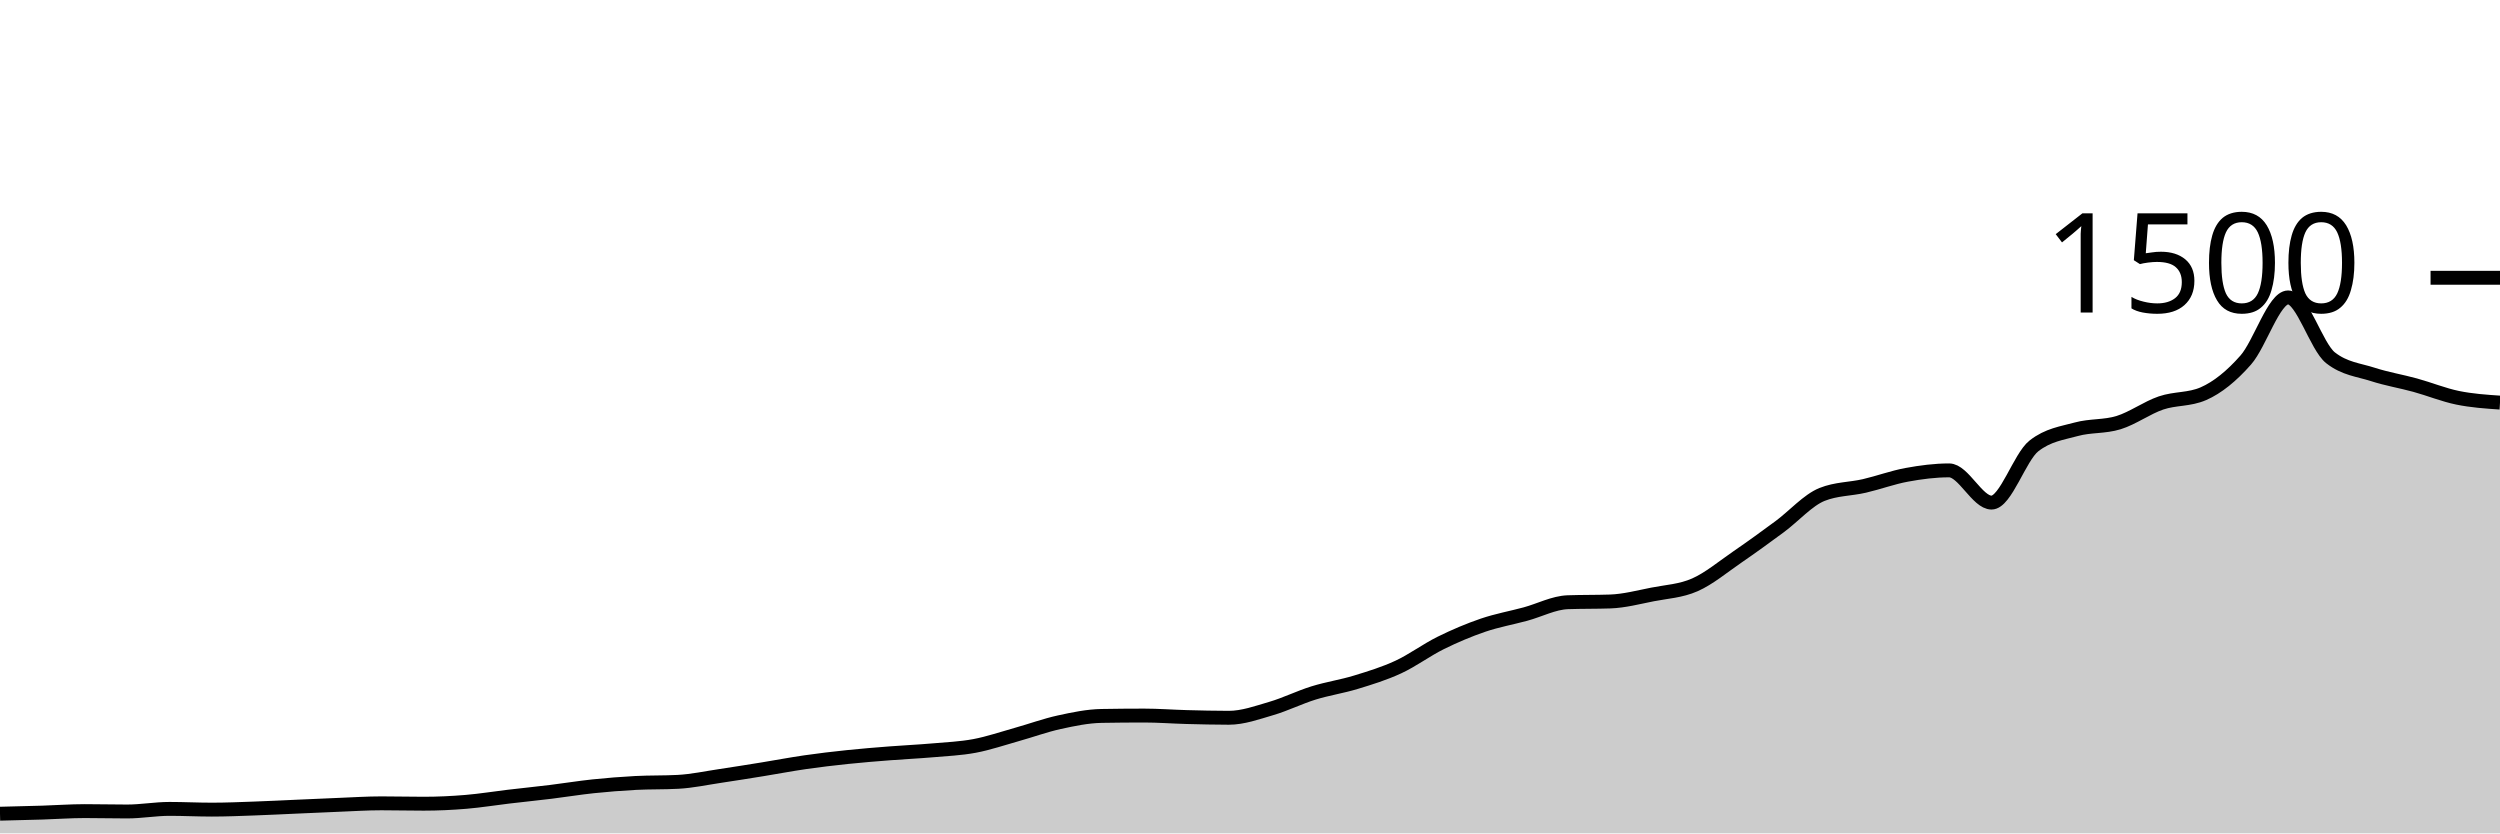
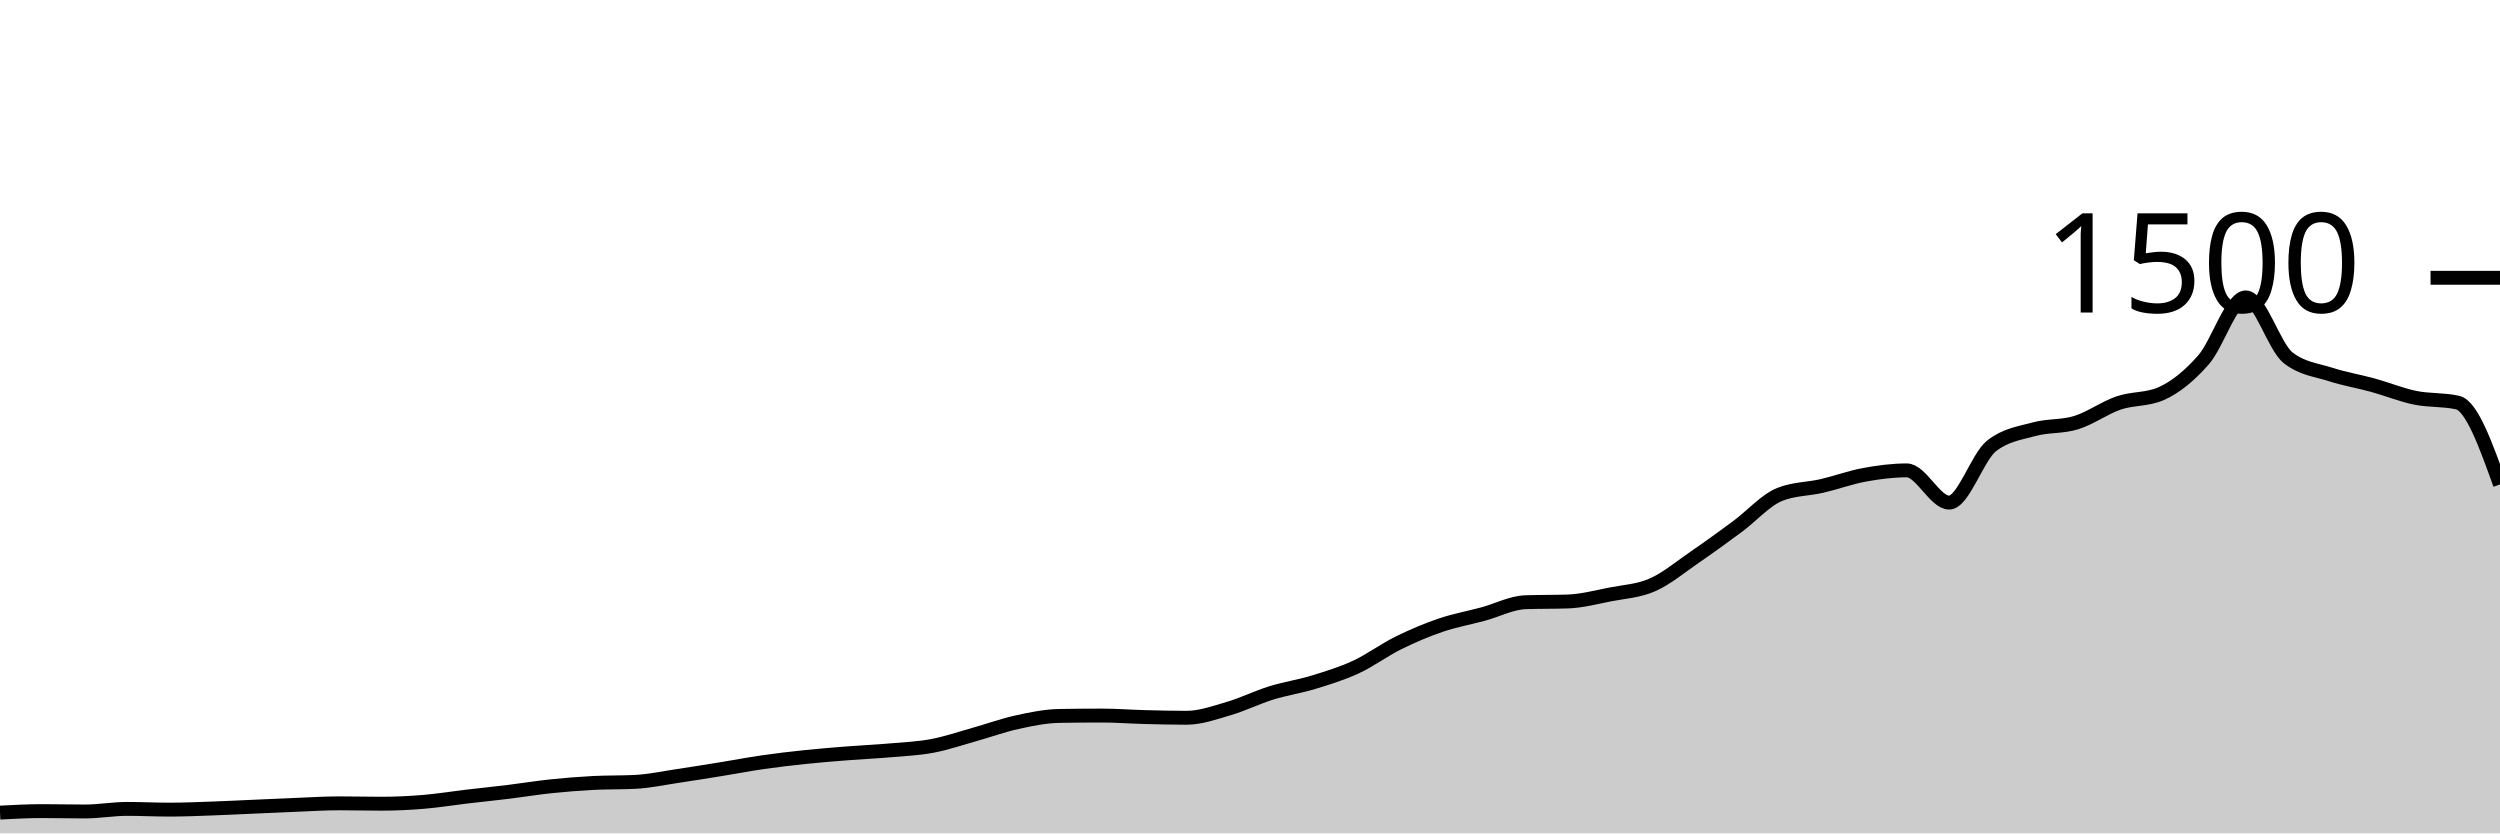
<svg xmlns="http://www.w3.org/2000/svg" viewBox="0 0 180 60">
  <g transform="translate(0,20)">
-     <path class="area" fill="rgba(0, 0, 0, 0.2)" d="M0,38.587C1.017,38.562,2.034,38.538,3.051,38.507C4.068,38.476,5.085,38.4,6.102,38.4C7.119,38.4,8.136,38.427,9.153,38.427C10.169,38.427,11.186,38.24,12.203,38.24C13.22,38.24,14.237,38.293,15.254,38.293C16.271,38.293,17.288,38.249,18.305,38.213C19.322,38.178,20.339,38.124,21.356,38.08C22.373,38.036,23.39,37.987,24.407,37.947C25.424,37.907,26.441,37.84,27.458,37.84C28.475,37.84,29.492,37.867,30.508,37.867C31.525,37.867,32.542,37.818,33.559,37.733C34.576,37.649,35.593,37.48,36.61,37.36C37.627,37.24,38.644,37.138,39.661,37.013C40.678,36.889,41.695,36.72,42.712,36.613C43.729,36.507,44.746,36.427,45.763,36.373C46.78,36.32,47.797,36.347,48.814,36.293C49.831,36.24,50.847,36.018,51.864,35.867C52.881,35.716,53.898,35.551,54.915,35.387C55.932,35.222,56.949,35.027,57.966,34.88C58.983,34.733,60,34.613,61.017,34.507C62.034,34.4,63.051,34.32,64.068,34.24C65.085,34.16,66.102,34.116,67.119,34.027C68.136,33.938,69.153,33.898,70.169,33.707C71.186,33.516,72.203,33.164,73.22,32.88C74.237,32.596,75.254,32.222,76.271,32C77.288,31.778,78.305,31.564,79.322,31.547C80.339,31.529,81.356,31.52,82.373,31.52C83.39,31.52,84.407,31.6,85.424,31.627C86.441,31.653,87.458,31.68,88.475,31.68C89.492,31.68,90.508,31.311,91.525,31.013C92.542,30.716,93.559,30.209,94.576,29.893C95.593,29.578,96.61,29.431,97.627,29.12C98.644,28.809,99.661,28.498,100.678,28.027C101.695,27.556,102.712,26.796,103.729,26.293C104.746,25.791,105.763,25.36,106.78,25.013C107.797,24.667,108.814,24.489,109.831,24.213C110.847,23.938,111.864,23.396,112.881,23.36C113.898,23.324,114.915,23.342,115.932,23.307C116.949,23.271,117.966,23,118.983,22.8C120,22.6,121.017,22.556,122.034,22.107C123.051,21.658,124.068,20.804,125.085,20.107C126.102,19.409,127.119,18.671,128.136,17.92C129.153,17.169,130.169,16.009,131.186,15.6C132.203,15.191,133.22,15.222,134.237,14.987C135.254,14.751,136.271,14.373,137.288,14.187C138.305,14,139.322,13.867,140.339,13.867C141.356,13.867,142.373,16.187,143.39,16.187C144.407,16.187,145.424,12.907,146.441,12.107C147.458,11.307,148.475,11.187,149.492,10.907C150.508,10.627,151.525,10.742,152.542,10.427C153.559,10.111,154.576,9.36,155.593,9.013C156.61,8.667,157.627,8.791,158.644,8.347C159.661,7.902,160.678,7.076,161.695,5.92C162.712,4.764,163.729,1.413,164.746,1.413C165.763,1.413,166.78,4.96,167.797,5.76C168.814,6.56,169.831,6.631,170.847,6.96C171.864,7.289,172.881,7.453,173.898,7.733C174.915,8.013,175.932,8.431,176.949,8.64C177.966,8.849,178.983,8.918,180,8.987L180,40C178.983,40,177.966,40,176.949,40C175.932,40,174.915,40,173.898,40C172.881,40,171.864,40,170.847,40C169.831,40,168.814,40,167.797,40C166.78,40,165.763,40,164.746,40C163.729,40,162.712,40,161.695,40C160.678,40,159.661,40,158.644,40C157.627,40,156.61,40,155.593,40C154.576,40,153.559,40,152.542,40C151.525,40,150.508,40,149.492,40C148.475,40,147.458,40,146.441,40C145.424,40,144.407,40,143.39,40C142.373,40,141.356,40,140.339,40C139.322,40,138.305,40,137.288,40C136.271,40,135.254,40,134.237,40C133.22,40,132.203,40,131.186,40C130.169,40,129.153,40,128.136,40C127.119,40,126.102,40,125.085,40C124.068,40,123.051,40,122.034,40C121.017,40,120,40,118.983,40C117.966,40,116.949,40,115.932,40C114.915,40,113.898,40,112.881,40C111.864,40,110.847,40,109.831,40C108.814,40,107.797,40,106.78,40C105.763,40,104.746,40,103.729,40C102.712,40,101.695,40,100.678,40C99.661,40,98.644,40,97.627,40C96.61,40,95.593,40,94.576,40C93.559,40,92.542,40,91.525,40C90.508,40,89.492,40,88.475,40C87.458,40,86.441,40,85.424,40C84.407,40,83.39,40,82.373,40C81.356,40,80.339,40,79.322,40C78.305,40,77.288,40,76.271,40C75.254,40,74.237,40,73.22,40C72.203,40,71.186,40,70.169,40C69.153,40,68.136,40,67.119,40C66.102,40,65.085,40,64.068,40C63.051,40,62.034,40,61.017,40C60,40,58.983,40,57.966,40C56.949,40,55.932,40,54.915,40C53.898,40,52.881,40,51.864,40C50.847,40,49.831,40,48.814,40C47.797,40,46.78,40,45.763,40C44.746,40,43.729,40,42.712,40C41.695,40,40.678,40,39.661,40C38.644,40,37.627,40,36.61,40C35.593,40,34.576,40,33.559,40C32.542,40,31.525,40,30.508,40C29.492,40,28.475,40,27.458,40C26.441,40,25.424,40,24.407,40C23.39,40,22.373,40,21.356,40C20.339,40,19.322,40,18.305,40C17.288,40,16.271,40,15.254,40C14.237,40,13.22,40,12.203,40C11.186,40,10.169,40,9.153,40C8.136,40,7.119,40,6.102,40C5.085,40,4.068,40,3.051,40C2.034,40,1.017,40,0,40Z" />
-     <path class="line" stroke="black" fill="none" d="M0,38.587C1.017,38.562,2.034,38.538,3.051,38.507C4.068,38.476,5.085,38.4,6.102,38.4C7.119,38.4,8.136,38.427,9.153,38.427C10.169,38.427,11.186,38.24,12.203,38.24C13.22,38.24,14.237,38.293,15.254,38.293C16.271,38.293,17.288,38.249,18.305,38.213C19.322,38.178,20.339,38.124,21.356,38.08C22.373,38.036,23.39,37.987,24.407,37.947C25.424,37.907,26.441,37.84,27.458,37.84C28.475,37.84,29.492,37.867,30.508,37.867C31.525,37.867,32.542,37.818,33.559,37.733C34.576,37.649,35.593,37.48,36.61,37.36C37.627,37.24,38.644,37.138,39.661,37.013C40.678,36.889,41.695,36.72,42.712,36.613C43.729,36.507,44.746,36.427,45.763,36.373C46.78,36.32,47.797,36.347,48.814,36.293C49.831,36.24,50.847,36.018,51.864,35.867C52.881,35.716,53.898,35.551,54.915,35.387C55.932,35.222,56.949,35.027,57.966,34.88C58.983,34.733,60,34.613,61.017,34.507C62.034,34.4,63.051,34.32,64.068,34.24C65.085,34.16,66.102,34.116,67.119,34.027C68.136,33.938,69.153,33.898,70.169,33.707C71.186,33.516,72.203,33.164,73.22,32.88C74.237,32.596,75.254,32.222,76.271,32C77.288,31.778,78.305,31.564,79.322,31.547C80.339,31.529,81.356,31.52,82.373,31.52C83.39,31.52,84.407,31.6,85.424,31.627C86.441,31.653,87.458,31.68,88.475,31.68C89.492,31.68,90.508,31.311,91.525,31.013C92.542,30.716,93.559,30.209,94.576,29.893C95.593,29.578,96.61,29.431,97.627,29.12C98.644,28.809,99.661,28.498,100.678,28.027C101.695,27.556,102.712,26.796,103.729,26.293C104.746,25.791,105.763,25.36,106.78,25.013C107.797,24.667,108.814,24.489,109.831,24.213C110.847,23.938,111.864,23.396,112.881,23.36C113.898,23.324,114.915,23.342,115.932,23.307C116.949,23.271,117.966,23,118.983,22.8C120,22.6,121.017,22.556,122.034,22.107C123.051,21.658,124.068,20.804,125.085,20.107C126.102,19.409,127.119,18.671,128.136,17.92C129.153,17.169,130.169,16.009,131.186,15.6C132.203,15.191,133.22,15.222,134.237,14.987C135.254,14.751,136.271,14.373,137.288,14.187C138.305,14,139.322,13.867,140.339,13.867C141.356,13.867,142.373,16.187,143.39,16.187C144.407,16.187,145.424,12.907,146.441,12.107C147.458,11.307,148.475,11.187,149.492,10.907C150.508,10.627,151.525,10.742,152.542,10.427C153.559,10.111,154.576,9.36,155.593,9.013C156.61,8.667,157.627,8.791,158.644,8.347C159.661,7.902,160.678,7.076,161.695,5.92C162.712,4.764,163.729,1.413,164.746,1.413C165.763,1.413,166.78,4.96,167.797,5.76C168.814,6.56,169.831,6.631,170.847,6.96C171.864,7.289,172.881,7.453,173.898,7.733C174.915,8.013,175.932,8.431,176.949,8.64C177.966,8.849,178.983,8.918,180,8.987" />
+     <path class="area" fill="rgba(0, 0, 0, 0.2)" d="M0,38.507C1.017,38.453,2.034,38.4,3.051,38.4C4.068,38.4,5.085,38.427,6.102,38.427C7.119,38.427,8.136,38.24,9.153,38.24C10.169,38.24,11.186,38.293,12.203,38.293C13.22,38.293,14.237,38.249,15.254,38.213C16.271,38.178,17.288,38.124,18.305,38.08C19.322,38.036,20.339,37.987,21.356,37.947C22.373,37.907,23.39,37.84,24.407,37.84C25.424,37.84,26.441,37.867,27.458,37.867C28.475,37.867,29.492,37.818,30.508,37.733C31.525,37.649,32.542,37.48,33.559,37.36C34.576,37.24,35.593,37.138,36.61,37.013C37.627,36.889,38.644,36.72,39.661,36.613C40.678,36.507,41.695,36.427,42.712,36.373C43.729,36.32,44.746,36.347,45.763,36.293C46.78,36.24,47.797,36.018,48.814,35.867C49.831,35.716,50.847,35.551,51.864,35.387C52.881,35.222,53.898,35.027,54.915,34.88C55.932,34.733,56.949,34.613,57.966,34.507C58.983,34.4,60,34.32,61.017,34.24C62.034,34.16,63.051,34.116,64.068,34.027C65.085,33.938,66.102,33.898,67.119,33.707C68.136,33.516,69.153,33.164,70.169,32.88C71.186,32.596,72.203,32.222,73.22,32C74.237,31.778,75.254,31.564,76.271,31.547C77.288,31.529,78.305,31.52,79.322,31.52C80.339,31.52,81.356,31.6,82.373,31.627C83.39,31.653,84.407,31.68,85.424,31.68C86.441,31.68,87.458,31.311,88.475,31.013C89.492,30.716,90.508,30.209,91.525,29.893C92.542,29.578,93.559,29.431,94.576,29.12C95.593,28.809,96.61,28.498,97.627,28.027C98.644,27.556,99.661,26.796,100.678,26.293C101.695,25.791,102.712,25.36,103.729,25.013C104.746,24.667,105.763,24.489,106.78,24.213C107.797,23.938,108.814,23.396,109.831,23.36C110.847,23.324,111.864,23.342,112.881,23.307C113.898,23.271,114.915,23,115.932,22.8C116.949,22.6,117.966,22.556,118.983,22.107C120,21.658,121.017,20.804,122.034,20.107C123.051,19.409,124.068,18.671,125.085,17.92C126.102,17.169,127.119,16.009,128.136,15.6C129.153,15.191,130.169,15.222,131.186,14.987C132.203,14.751,133.22,14.373,134.237,14.187C135.254,14,136.271,13.867,137.288,13.867C138.305,13.867,139.322,16.187,140.339,16.187C141.356,16.187,142.373,12.907,143.39,12.107C144.407,11.307,145.424,11.187,146.441,10.907C147.458,10.627,148.475,10.742,149.492,10.427C150.508,10.111,151.525,9.36,152.542,9.013C153.559,8.667,154.576,8.791,155.593,8.347C156.61,7.902,157.627,7.076,158.644,5.92C159.661,4.764,160.678,1.413,161.695,1.413C162.712,1.413,163.729,4.96,164.746,5.76C165.763,6.56,166.78,6.631,167.797,6.96C168.814,7.289,169.831,7.453,170.847,7.733C171.864,8.013,172.881,8.431,173.898,8.64C174.915,8.849,175.932,8.756,176.949,8.987C177.966,9.218,178.983,12.049,180,14.88L180,40C178.983,40,177.966,40,176.949,40C175.932,40,174.915,40,173.898,40C172.881,40,171.864,40,170.847,40C169.831,40,168.814,40,167.797,40C166.78,40,165.763,40,164.746,40C163.729,40,162.712,40,161.695,40C160.678,40,159.661,40,158.644,40C157.627,40,156.61,40,155.593,40C154.576,40,153.559,40,152.542,40C151.525,40,150.508,40,149.492,40C148.475,40,147.458,40,146.441,40C145.424,40,144.407,40,143.39,40C142.373,40,141.356,40,140.339,40C139.322,40,138.305,40,137.288,40C136.271,40,135.254,40,134.237,40C133.22,40,132.203,40,131.186,40C130.169,40,129.153,40,128.136,40C127.119,40,126.102,40,125.085,40C124.068,40,123.051,40,122.034,40C121.017,40,120,40,118.983,40C117.966,40,116.949,40,115.932,40C114.915,40,113.898,40,112.881,40C111.864,40,110.847,40,109.831,40C108.814,40,107.797,40,106.78,40C105.763,40,104.746,40,103.729,40C102.712,40,101.695,40,100.678,40C99.661,40,98.644,40,97.627,40C96.61,40,95.593,40,94.576,40C93.559,40,92.542,40,91.525,40C90.508,40,89.492,40,88.475,40C87.458,40,86.441,40,85.424,40C84.407,40,83.39,40,82.373,40C81.356,40,80.339,40,79.322,40C78.305,40,77.288,40,76.271,40C75.254,40,74.237,40,73.22,40C72.203,40,71.186,40,70.169,40C69.153,40,68.136,40,67.119,40C66.102,40,65.085,40,64.068,40C63.051,40,62.034,40,61.017,40C60,40,58.983,40,57.966,40C56.949,40,55.932,40,54.915,40C53.898,40,52.881,40,51.864,40C50.847,40,49.831,40,48.814,40C47.797,40,46.78,40,45.763,40C44.746,40,43.729,40,42.712,40C41.695,40,40.678,40,39.661,40C38.644,40,37.627,40,36.61,40C35.593,40,34.576,40,33.559,40C32.542,40,31.525,40,30.508,40C29.492,40,28.475,40,27.458,40C26.441,40,25.424,40,24.407,40C23.39,40,22.373,40,21.356,40C20.339,40,19.322,40,18.305,40C17.288,40,16.271,40,15.254,40C14.237,40,13.22,40,12.203,40C11.186,40,10.169,40,9.153,40C8.136,40,7.119,40,6.102,40C5.085,40,4.068,40,3.051,40C2.034,40,1.017,40,0,40Z" />
+     <path class="line" stroke="black" fill="none" d="M0,38.507C1.017,38.453,2.034,38.4,3.051,38.4C4.068,38.4,5.085,38.427,6.102,38.427C7.119,38.427,8.136,38.24,9.153,38.24C10.169,38.24,11.186,38.293,12.203,38.293C13.22,38.293,14.237,38.249,15.254,38.213C16.271,38.178,17.288,38.124,18.305,38.08C19.322,38.036,20.339,37.987,21.356,37.947C22.373,37.907,23.39,37.84,24.407,37.84C25.424,37.84,26.441,37.867,27.458,37.867C28.475,37.867,29.492,37.818,30.508,37.733C31.525,37.649,32.542,37.48,33.559,37.36C34.576,37.24,35.593,37.138,36.61,37.013C37.627,36.889,38.644,36.72,39.661,36.613C40.678,36.507,41.695,36.427,42.712,36.373C43.729,36.32,44.746,36.347,45.763,36.293C46.78,36.24,47.797,36.018,48.814,35.867C49.831,35.716,50.847,35.551,51.864,35.387C52.881,35.222,53.898,35.027,54.915,34.88C55.932,34.733,56.949,34.613,57.966,34.507C58.983,34.4,60,34.32,61.017,34.24C62.034,34.16,63.051,34.116,64.068,34.027C65.085,33.938,66.102,33.898,67.119,33.707C68.136,33.516,69.153,33.164,70.169,32.88C71.186,32.596,72.203,32.222,73.22,32C74.237,31.778,75.254,31.564,76.271,31.547C77.288,31.529,78.305,31.52,79.322,31.52C80.339,31.52,81.356,31.6,82.373,31.627C83.39,31.653,84.407,31.68,85.424,31.68C86.441,31.68,87.458,31.311,88.475,31.013C89.492,30.716,90.508,30.209,91.525,29.893C92.542,29.578,93.559,29.431,94.576,29.12C95.593,28.809,96.61,28.498,97.627,28.027C98.644,27.556,99.661,26.796,100.678,26.293C101.695,25.791,102.712,25.36,103.729,25.013C104.746,24.667,105.763,24.489,106.78,24.213C107.797,23.938,108.814,23.396,109.831,23.36C110.847,23.324,111.864,23.342,112.881,23.307C113.898,23.271,114.915,23,115.932,22.8C116.949,22.6,117.966,22.556,118.983,22.107C120,21.658,121.017,20.804,122.034,20.107C123.051,19.409,124.068,18.671,125.085,17.92C126.102,17.169,127.119,16.009,128.136,15.6C129.153,15.191,130.169,15.222,131.186,14.987C132.203,14.751,133.22,14.373,134.237,14.187C135.254,14,136.271,13.867,137.288,13.867C138.305,13.867,139.322,16.187,140.339,16.187C141.356,16.187,142.373,12.907,143.39,12.107C144.407,11.307,145.424,11.187,146.441,10.907C147.458,10.627,148.475,10.742,149.492,10.427C150.508,10.111,151.525,9.36,152.542,9.013C153.559,8.667,154.576,8.791,155.593,8.347C156.61,7.902,157.627,7.076,158.644,5.92C159.661,4.764,160.678,1.413,161.695,1.413C162.712,1.413,163.729,4.96,164.746,5.76C165.763,6.56,166.78,6.631,167.797,6.96C168.814,7.289,169.831,7.453,170.847,7.733C171.864,8.013,172.881,8.431,173.898,8.64C174.915,8.849,175.932,8.756,176.949,8.987C177.966,9.218,178.983,12.049,180,14.88" />
    <path class="axis-ceiling" stroke-width="1" stroke="black" fill="none" d="M175,0L180,0" />
    <text class="axis-ceiling-label" font-family="sans-serif" text-anchor="end" font-size="10px" x="170" y="2.5">1500</text>
  </g>
</svg>
